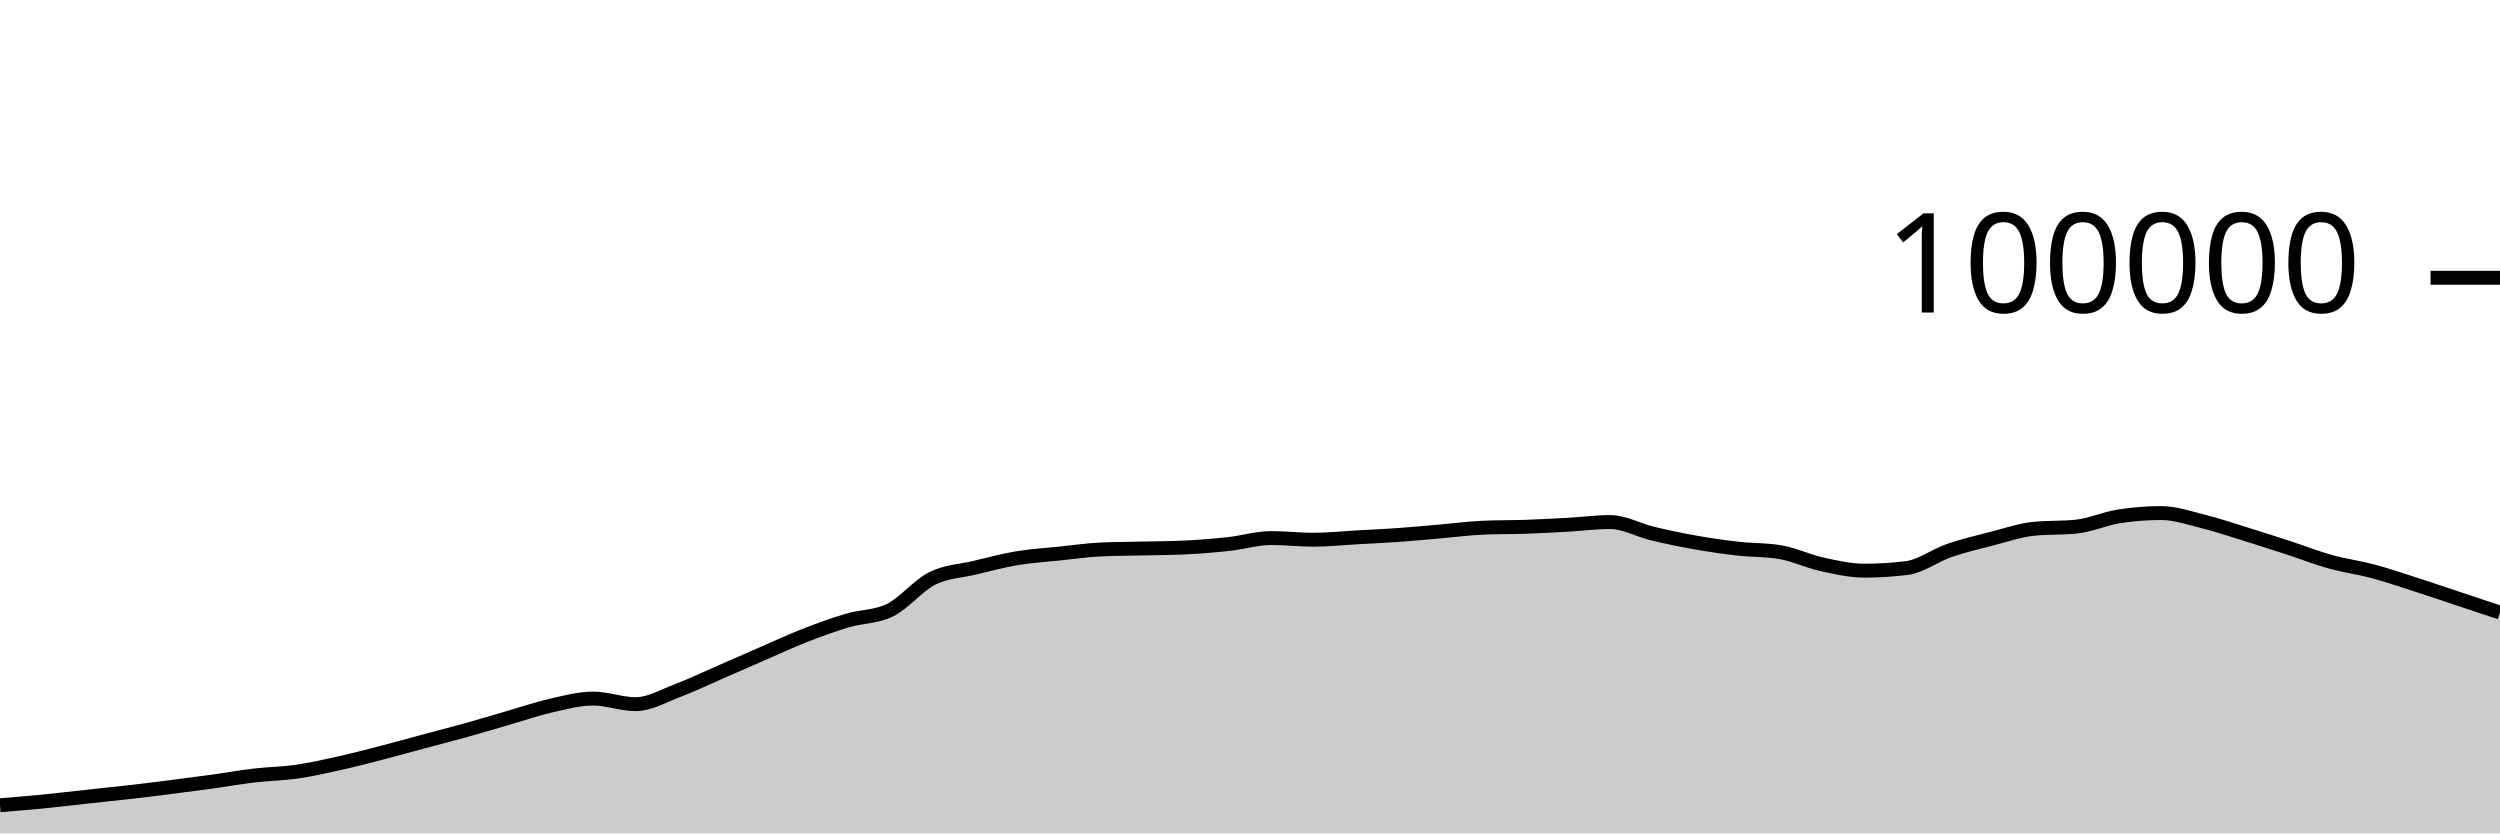
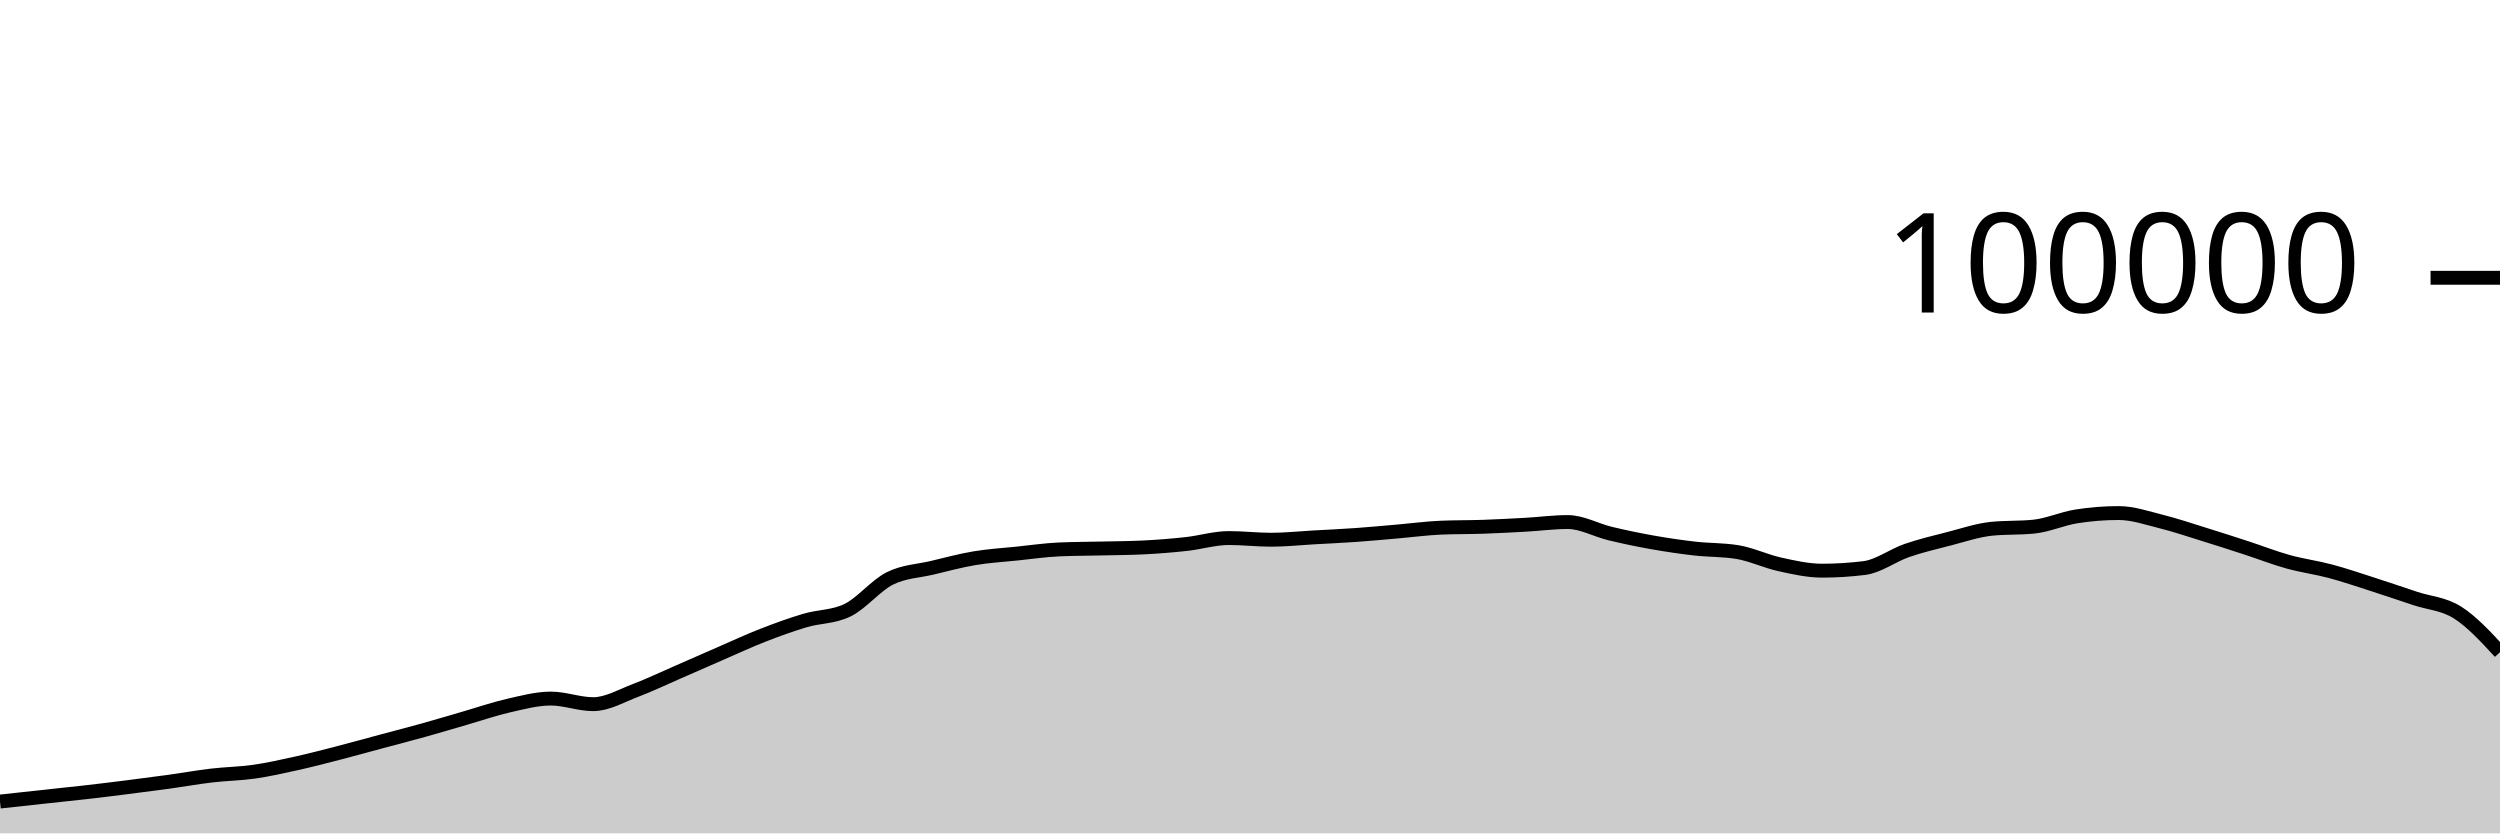
<svg xmlns="http://www.w3.org/2000/svg" viewBox="0 0 180 60">
  <g transform="translate(0,20)">
-     <path class="area" fill="rgba(0, 0, 0, 0.2)" d="M0,37.977C1.017,37.894,2.034,37.811,3.051,37.712C4.068,37.612,5.085,37.489,6.102,37.379C7.119,37.269,8.136,37.166,9.153,37.05C10.169,36.934,11.186,36.809,12.203,36.68C13.22,36.552,14.237,36.42,15.254,36.28C16.271,36.139,17.288,35.955,18.305,35.836C19.322,35.716,20.339,35.707,21.356,35.561C22.373,35.415,23.39,35.185,24.407,34.959C25.424,34.733,26.441,34.468,27.458,34.205C28.475,33.943,29.492,33.657,30.508,33.384C31.525,33.111,32.542,32.852,33.559,32.568C34.576,32.285,35.593,31.977,36.61,31.683C37.627,31.389,38.644,31.036,39.661,30.805C40.678,30.574,41.695,30.297,42.712,30.297C43.729,30.297,44.746,30.7,45.763,30.7C46.78,30.7,47.797,30.092,48.814,29.708C49.831,29.323,50.847,28.833,51.864,28.391C52.881,27.949,53.898,27.498,54.915,27.056C55.932,26.615,56.949,26.141,57.966,25.744C58.983,25.347,60,24.976,61.017,24.675C62.034,24.374,63.051,24.429,64.068,23.937C65.085,23.445,66.102,22.158,67.119,21.648C68.136,21.139,69.153,21.122,70.169,20.879C71.186,20.636,72.203,20.361,73.22,20.191C74.237,20.02,75.254,19.963,76.271,19.857C77.288,19.752,78.305,19.602,79.322,19.558C80.339,19.513,81.356,19.515,82.373,19.491C83.39,19.467,84.407,19.465,85.424,19.413C86.441,19.361,87.458,19.28,88.475,19.168C89.492,19.055,90.508,18.74,91.525,18.74C92.542,18.74,93.559,18.861,94.576,18.861C95.593,18.861,96.61,18.75,97.627,18.693C98.644,18.636,99.661,18.591,100.678,18.519C101.695,18.447,102.712,18.349,103.729,18.262C104.746,18.174,105.763,18.037,106.78,17.993C107.797,17.949,108.814,17.963,109.831,17.928C110.847,17.892,111.864,17.839,112.881,17.782C113.898,17.725,114.915,17.587,115.932,17.587C116.949,17.587,117.966,18.172,118.983,18.416C120,18.66,121.017,18.872,122.034,19.052C123.051,19.233,124.068,19.382,125.085,19.498C126.102,19.614,127.119,19.581,128.136,19.748C129.153,19.915,130.169,20.409,131.186,20.632C132.203,20.856,133.22,21.088,134.237,21.088C135.254,21.088,136.271,21.025,137.288,20.898C138.305,20.771,139.322,19.99,140.339,19.638C141.356,19.287,142.373,19.049,143.39,18.788C144.407,18.527,145.424,18.176,146.441,18.072C147.458,17.969,148.475,18.021,149.492,17.917C150.508,17.813,151.525,17.344,152.542,17.182C153.559,17.021,154.576,16.94,155.593,16.94C156.61,16.94,157.627,17.293,158.644,17.547C159.661,17.8,160.678,18.146,161.695,18.461C162.712,18.775,163.729,19.103,164.746,19.434C165.763,19.765,166.78,20.165,167.797,20.448C168.814,20.731,169.831,20.86,170.847,21.132C171.864,21.404,172.881,21.752,173.898,22.078C174.915,22.405,175.932,22.753,176.949,23.091C177.966,23.429,178.983,23.768,180,24.106L180,40C178.983,40,177.966,40,176.949,40C175.932,40,174.915,40,173.898,40C172.881,40,171.864,40,170.847,40C169.831,40,168.814,40,167.797,40C166.78,40,165.763,40,164.746,40C163.729,40,162.712,40,161.695,40C160.678,40,159.661,40,158.644,40C157.627,40,156.61,40,155.593,40C154.576,40,153.559,40,152.542,40C151.525,40,150.508,40,149.492,40C148.475,40,147.458,40,146.441,40C145.424,40,144.407,40,143.39,40C142.373,40,141.356,40,140.339,40C139.322,40,138.305,40,137.288,40C136.271,40,135.254,40,134.237,40C133.22,40,132.203,40,131.186,40C130.169,40,129.153,40,128.136,40C127.119,40,126.102,40,125.085,40C124.068,40,123.051,40,122.034,40C121.017,40,120,40,118.983,40C117.966,40,116.949,40,115.932,40C114.915,40,113.898,40,112.881,40C111.864,40,110.847,40,109.831,40C108.814,40,107.797,40,106.78,40C105.763,40,104.746,40,103.729,40C102.712,40,101.695,40,100.678,40C99.661,40,98.644,40,97.627,40C96.61,40,95.593,40,94.576,40C93.559,40,92.542,40,91.525,40C90.508,40,89.492,40,88.475,40C87.458,40,86.441,40,85.424,40C84.407,40,83.39,40,82.373,40C81.356,40,80.339,40,79.322,40C78.305,40,77.288,40,76.271,40C75.254,40,74.237,40,73.22,40C72.203,40,71.186,40,70.169,40C69.153,40,68.136,40,67.119,40C66.102,40,65.085,40,64.068,40C63.051,40,62.034,40,61.017,40C60,40,58.983,40,57.966,40C56.949,40,55.932,40,54.915,40C53.898,40,52.881,40,51.864,40C50.847,40,49.831,40,48.814,40C47.797,40,46.78,40,45.763,40C44.746,40,43.729,40,42.712,40C41.695,40,40.678,40,39.661,40C38.644,40,37.627,40,36.61,40C35.593,40,34.576,40,33.559,40C32.542,40,31.525,40,30.508,40C29.492,40,28.475,40,27.458,40C26.441,40,25.424,40,24.407,40C23.39,40,22.373,40,21.356,40C20.339,40,19.322,40,18.305,40C17.288,40,16.271,40,15.254,40C14.237,40,13.22,40,12.203,40C11.186,40,10.169,40,9.153,40C8.136,40,7.119,40,6.102,40C5.085,40,4.068,40,3.051,40C2.034,40,1.017,40,0,40Z" />
-     <path class="line" stroke="black" fill="none" d="M0,37.977C1.017,37.894,2.034,37.811,3.051,37.712C4.068,37.612,5.085,37.489,6.102,37.379C7.119,37.269,8.136,37.166,9.153,37.05C10.169,36.934,11.186,36.809,12.203,36.68C13.22,36.552,14.237,36.42,15.254,36.28C16.271,36.139,17.288,35.955,18.305,35.836C19.322,35.716,20.339,35.707,21.356,35.561C22.373,35.415,23.39,35.185,24.407,34.959C25.424,34.733,26.441,34.468,27.458,34.205C28.475,33.943,29.492,33.657,30.508,33.384C31.525,33.111,32.542,32.852,33.559,32.568C34.576,32.285,35.593,31.977,36.61,31.683C37.627,31.389,38.644,31.036,39.661,30.805C40.678,30.574,41.695,30.297,42.712,30.297C43.729,30.297,44.746,30.7,45.763,30.7C46.78,30.7,47.797,30.092,48.814,29.708C49.831,29.323,50.847,28.833,51.864,28.391C52.881,27.949,53.898,27.498,54.915,27.056C55.932,26.615,56.949,26.141,57.966,25.744C58.983,25.347,60,24.976,61.017,24.675C62.034,24.374,63.051,24.429,64.068,23.937C65.085,23.445,66.102,22.158,67.119,21.648C68.136,21.139,69.153,21.122,70.169,20.879C71.186,20.636,72.203,20.361,73.22,20.191C74.237,20.02,75.254,19.963,76.271,19.857C77.288,19.752,78.305,19.602,79.322,19.558C80.339,19.513,81.356,19.515,82.373,19.491C83.39,19.467,84.407,19.465,85.424,19.413C86.441,19.361,87.458,19.28,88.475,19.168C89.492,19.055,90.508,18.74,91.525,18.74C92.542,18.74,93.559,18.861,94.576,18.861C95.593,18.861,96.61,18.75,97.627,18.693C98.644,18.636,99.661,18.591,100.678,18.519C101.695,18.447,102.712,18.349,103.729,18.262C104.746,18.174,105.763,18.037,106.78,17.993C107.797,17.949,108.814,17.963,109.831,17.928C110.847,17.892,111.864,17.839,112.881,17.782C113.898,17.725,114.915,17.587,115.932,17.587C116.949,17.587,117.966,18.172,118.983,18.416C120,18.66,121.017,18.872,122.034,19.052C123.051,19.233,124.068,19.382,125.085,19.498C126.102,19.614,127.119,19.581,128.136,19.748C129.153,19.915,130.169,20.409,131.186,20.632C132.203,20.856,133.22,21.088,134.237,21.088C135.254,21.088,136.271,21.025,137.288,20.898C138.305,20.771,139.322,19.99,140.339,19.638C141.356,19.287,142.373,19.049,143.39,18.788C144.407,18.527,145.424,18.176,146.441,18.072C147.458,17.969,148.475,18.021,149.492,17.917C150.508,17.813,151.525,17.344,152.542,17.182C153.559,17.021,154.576,16.94,155.593,16.94C156.61,16.94,157.627,17.293,158.644,17.547C159.661,17.8,160.678,18.146,161.695,18.461C162.712,18.775,163.729,19.103,164.746,19.434C165.763,19.765,166.78,20.165,167.797,20.448C168.814,20.731,169.831,20.86,170.847,21.132C171.864,21.404,172.881,21.752,173.898,22.078C174.915,22.405,175.932,22.753,176.949,23.091C177.966,23.429,178.983,23.768,180,24.106" />
+     <path class="area" fill="rgba(0, 0, 0, 0.2)" d="M0,37.712C1.017,37.6,2.034,37.489,3.051,37.379C4.068,37.269,5.085,37.166,6.102,37.05C7.119,36.934,8.136,36.809,9.153,36.68C10.169,36.552,11.186,36.42,12.203,36.28C13.22,36.139,14.237,35.955,15.254,35.836C16.271,35.716,17.288,35.707,18.305,35.561C19.322,35.415,20.339,35.185,21.356,34.959C22.373,34.733,23.39,34.468,24.407,34.205C25.424,33.943,26.441,33.657,27.458,33.384C28.475,33.111,29.492,32.852,30.508,32.568C31.525,32.285,32.542,31.977,33.559,31.683C34.576,31.389,35.593,31.036,36.61,30.805C37.627,30.574,38.644,30.297,39.661,30.297C40.678,30.297,41.695,30.7,42.712,30.7C43.729,30.7,44.746,30.092,45.763,29.708C46.78,29.323,47.797,28.833,48.814,28.391C49.831,27.949,50.847,27.498,51.864,27.056C52.881,26.615,53.898,26.141,54.915,25.744C55.932,25.347,56.949,24.976,57.966,24.675C58.983,24.374,60,24.429,61.017,23.937C62.034,23.445,63.051,22.158,64.068,21.648C65.085,21.139,66.102,21.122,67.119,20.879C68.136,20.636,69.153,20.361,70.169,20.191C71.186,20.02,72.203,19.963,73.22,19.857C74.237,19.752,75.254,19.602,76.271,19.558C77.288,19.513,78.305,19.515,79.322,19.491C80.339,19.467,81.356,19.465,82.373,19.413C83.39,19.361,84.407,19.28,85.424,19.168C86.441,19.055,87.458,18.74,88.475,18.74C89.492,18.74,90.508,18.861,91.525,18.861C92.542,18.861,93.559,18.75,94.576,18.693C95.593,18.636,96.61,18.591,97.627,18.519C98.644,18.447,99.661,18.349,100.678,18.262C101.695,18.174,102.712,18.037,103.729,17.993C104.746,17.949,105.763,17.963,106.78,17.928C107.797,17.892,108.814,17.839,109.831,17.782C110.847,17.725,111.864,17.587,112.881,17.587C113.898,17.587,114.915,18.172,115.932,18.416C116.949,18.66,117.966,18.872,118.983,19.052C120,19.233,121.017,19.382,122.034,19.498C123.051,19.614,124.068,19.581,125.085,19.748C126.102,19.915,127.119,20.409,128.136,20.632C129.153,20.856,130.169,21.088,131.186,21.088C132.203,21.088,133.22,21.025,134.237,20.898C135.254,20.771,136.271,19.99,137.288,19.638C138.305,19.287,139.322,19.049,140.339,18.788C141.356,18.527,142.373,18.176,143.39,18.072C144.407,17.969,145.424,18.021,146.441,17.917C147.458,17.813,148.475,17.344,149.492,17.182C150.508,17.021,151.525,16.94,152.542,16.94C153.559,16.94,154.576,17.293,155.593,17.547C156.61,17.8,157.627,18.146,158.644,18.461C159.661,18.775,160.678,19.103,161.695,19.434C162.712,19.765,163.729,20.165,164.746,20.448C165.763,20.731,166.78,20.86,167.797,21.132C168.814,21.404,169.831,21.752,170.847,22.078C171.864,22.405,172.881,22.753,173.898,23.091C174.915,23.429,175.932,23.462,176.949,24.106C177.966,24.751,178.983,25.853,180,26.956L180,40C178.983,40,177.966,40,176.949,40C175.932,40,174.915,40,173.898,40C172.881,40,171.864,40,170.847,40C169.831,40,168.814,40,167.797,40C166.78,40,165.763,40,164.746,40C163.729,40,162.712,40,161.695,40C160.678,40,159.661,40,158.644,40C157.627,40,156.61,40,155.593,40C154.576,40,153.559,40,152.542,40C151.525,40,150.508,40,149.492,40C148.475,40,147.458,40,146.441,40C145.424,40,144.407,40,143.39,40C142.373,40,141.356,40,140.339,40C139.322,40,138.305,40,137.288,40C136.271,40,135.254,40,134.237,40C133.22,40,132.203,40,131.186,40C130.169,40,129.153,40,128.136,40C127.119,40,126.102,40,125.085,40C124.068,40,123.051,40,122.034,40C121.017,40,120,40,118.983,40C117.966,40,116.949,40,115.932,40C114.915,40,113.898,40,112.881,40C111.864,40,110.847,40,109.831,40C108.814,40,107.797,40,106.78,40C105.763,40,104.746,40,103.729,40C102.712,40,101.695,40,100.678,40C99.661,40,98.644,40,97.627,40C96.61,40,95.593,40,94.576,40C93.559,40,92.542,40,91.525,40C90.508,40,89.492,40,88.475,40C87.458,40,86.441,40,85.424,40C84.407,40,83.39,40,82.373,40C81.356,40,80.339,40,79.322,40C78.305,40,77.288,40,76.271,40C75.254,40,74.237,40,73.22,40C72.203,40,71.186,40,70.169,40C69.153,40,68.136,40,67.119,40C66.102,40,65.085,40,64.068,40C63.051,40,62.034,40,61.017,40C60,40,58.983,40,57.966,40C56.949,40,55.932,40,54.915,40C53.898,40,52.881,40,51.864,40C50.847,40,49.831,40,48.814,40C47.797,40,46.78,40,45.763,40C44.746,40,43.729,40,42.712,40C41.695,40,40.678,40,39.661,40C38.644,40,37.627,40,36.61,40C35.593,40,34.576,40,33.559,40C32.542,40,31.525,40,30.508,40C29.492,40,28.475,40,27.458,40C26.441,40,25.424,40,24.407,40C23.39,40,22.373,40,21.356,40C20.339,40,19.322,40,18.305,40C17.288,40,16.271,40,15.254,40C14.237,40,13.22,40,12.203,40C11.186,40,10.169,40,9.153,40C8.136,40,7.119,40,6.102,40C5.085,40,4.068,40,3.051,40C2.034,40,1.017,40,0,40Z" />
+     <path class="line" stroke="black" fill="none" d="M0,37.712C1.017,37.6,2.034,37.489,3.051,37.379C4.068,37.269,5.085,37.166,6.102,37.05C7.119,36.934,8.136,36.809,9.153,36.68C10.169,36.552,11.186,36.42,12.203,36.28C13.22,36.139,14.237,35.955,15.254,35.836C16.271,35.716,17.288,35.707,18.305,35.561C19.322,35.415,20.339,35.185,21.356,34.959C22.373,34.733,23.39,34.468,24.407,34.205C25.424,33.943,26.441,33.657,27.458,33.384C28.475,33.111,29.492,32.852,30.508,32.568C31.525,32.285,32.542,31.977,33.559,31.683C34.576,31.389,35.593,31.036,36.61,30.805C37.627,30.574,38.644,30.297,39.661,30.297C40.678,30.297,41.695,30.7,42.712,30.7C43.729,30.7,44.746,30.092,45.763,29.708C46.78,29.323,47.797,28.833,48.814,28.391C49.831,27.949,50.847,27.498,51.864,27.056C52.881,26.615,53.898,26.141,54.915,25.744C55.932,25.347,56.949,24.976,57.966,24.675C58.983,24.374,60,24.429,61.017,23.937C62.034,23.445,63.051,22.158,64.068,21.648C65.085,21.139,66.102,21.122,67.119,20.879C68.136,20.636,69.153,20.361,70.169,20.191C71.186,20.02,72.203,19.963,73.22,19.857C74.237,19.752,75.254,19.602,76.271,19.558C77.288,19.513,78.305,19.515,79.322,19.491C80.339,19.467,81.356,19.465,82.373,19.413C83.39,19.361,84.407,19.28,85.424,19.168C86.441,19.055,87.458,18.74,88.475,18.74C89.492,18.74,90.508,18.861,91.525,18.861C92.542,18.861,93.559,18.75,94.576,18.693C95.593,18.636,96.61,18.591,97.627,18.519C98.644,18.447,99.661,18.349,100.678,18.262C101.695,18.174,102.712,18.037,103.729,17.993C104.746,17.949,105.763,17.963,106.78,17.928C107.797,17.892,108.814,17.839,109.831,17.782C110.847,17.725,111.864,17.587,112.881,17.587C113.898,17.587,114.915,18.172,115.932,18.416C116.949,18.66,117.966,18.872,118.983,19.052C120,19.233,121.017,19.382,122.034,19.498C123.051,19.614,124.068,19.581,125.085,19.748C126.102,19.915,127.119,20.409,128.136,20.632C129.153,20.856,130.169,21.088,131.186,21.088C132.203,21.088,133.22,21.025,134.237,20.898C135.254,20.771,136.271,19.99,137.288,19.638C138.305,19.287,139.322,19.049,140.339,18.788C141.356,18.527,142.373,18.176,143.39,18.072C144.407,17.969,145.424,18.021,146.441,17.917C147.458,17.813,148.475,17.344,149.492,17.182C150.508,17.021,151.525,16.94,152.542,16.94C153.559,16.94,154.576,17.293,155.593,17.547C156.61,17.8,157.627,18.146,158.644,18.461C159.661,18.775,160.678,19.103,161.695,19.434C162.712,19.765,163.729,20.165,164.746,20.448C165.763,20.731,166.78,20.86,167.797,21.132C168.814,21.404,169.831,21.752,170.847,22.078C171.864,22.405,172.881,22.753,173.898,23.091C174.915,23.429,175.932,23.462,176.949,24.106C177.966,24.751,178.983,25.853,180,26.956" />
    <path class="axis-ceiling" stroke-width="1" stroke="black" fill="none" d="M175,0L180,0" />
    <text class="axis-ceiling-label" font-family="sans-serif" text-anchor="end" font-size="10px" x="170" y="2.5">100000</text>
  </g>
</svg>
